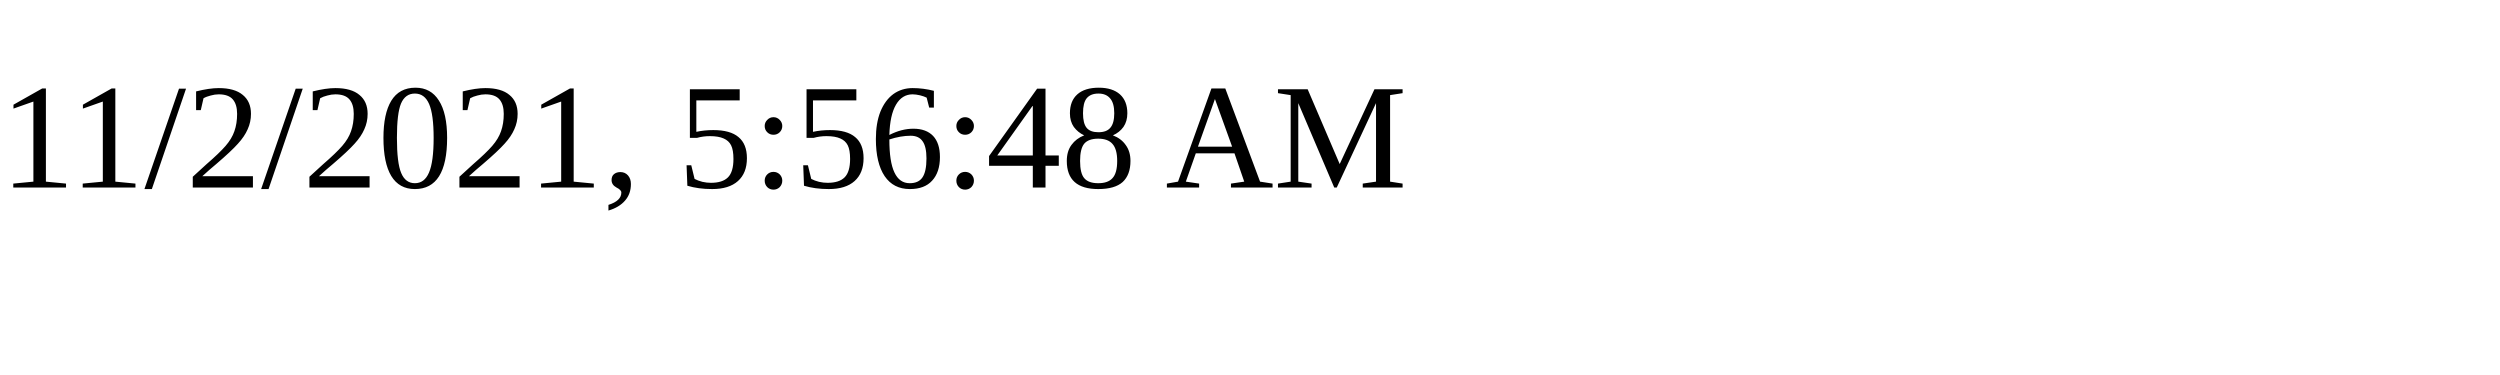
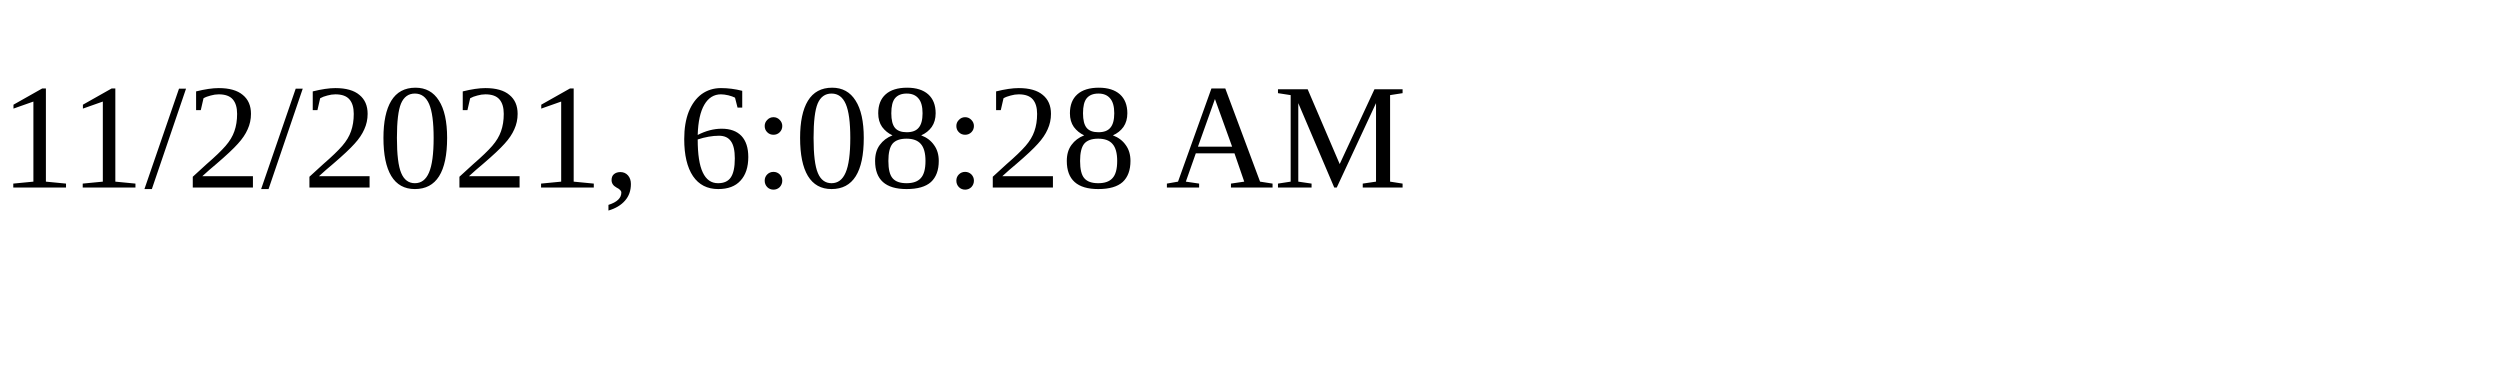
<svg xmlns="http://www.w3.org/2000/svg" height="30" width="200">
-   <text x="0" y="15">11/2/2021, 5:56:48 AM</text>
+   <text x="0" y="15">11/2/2021, 6:08:28 AM</text>
</svg>
